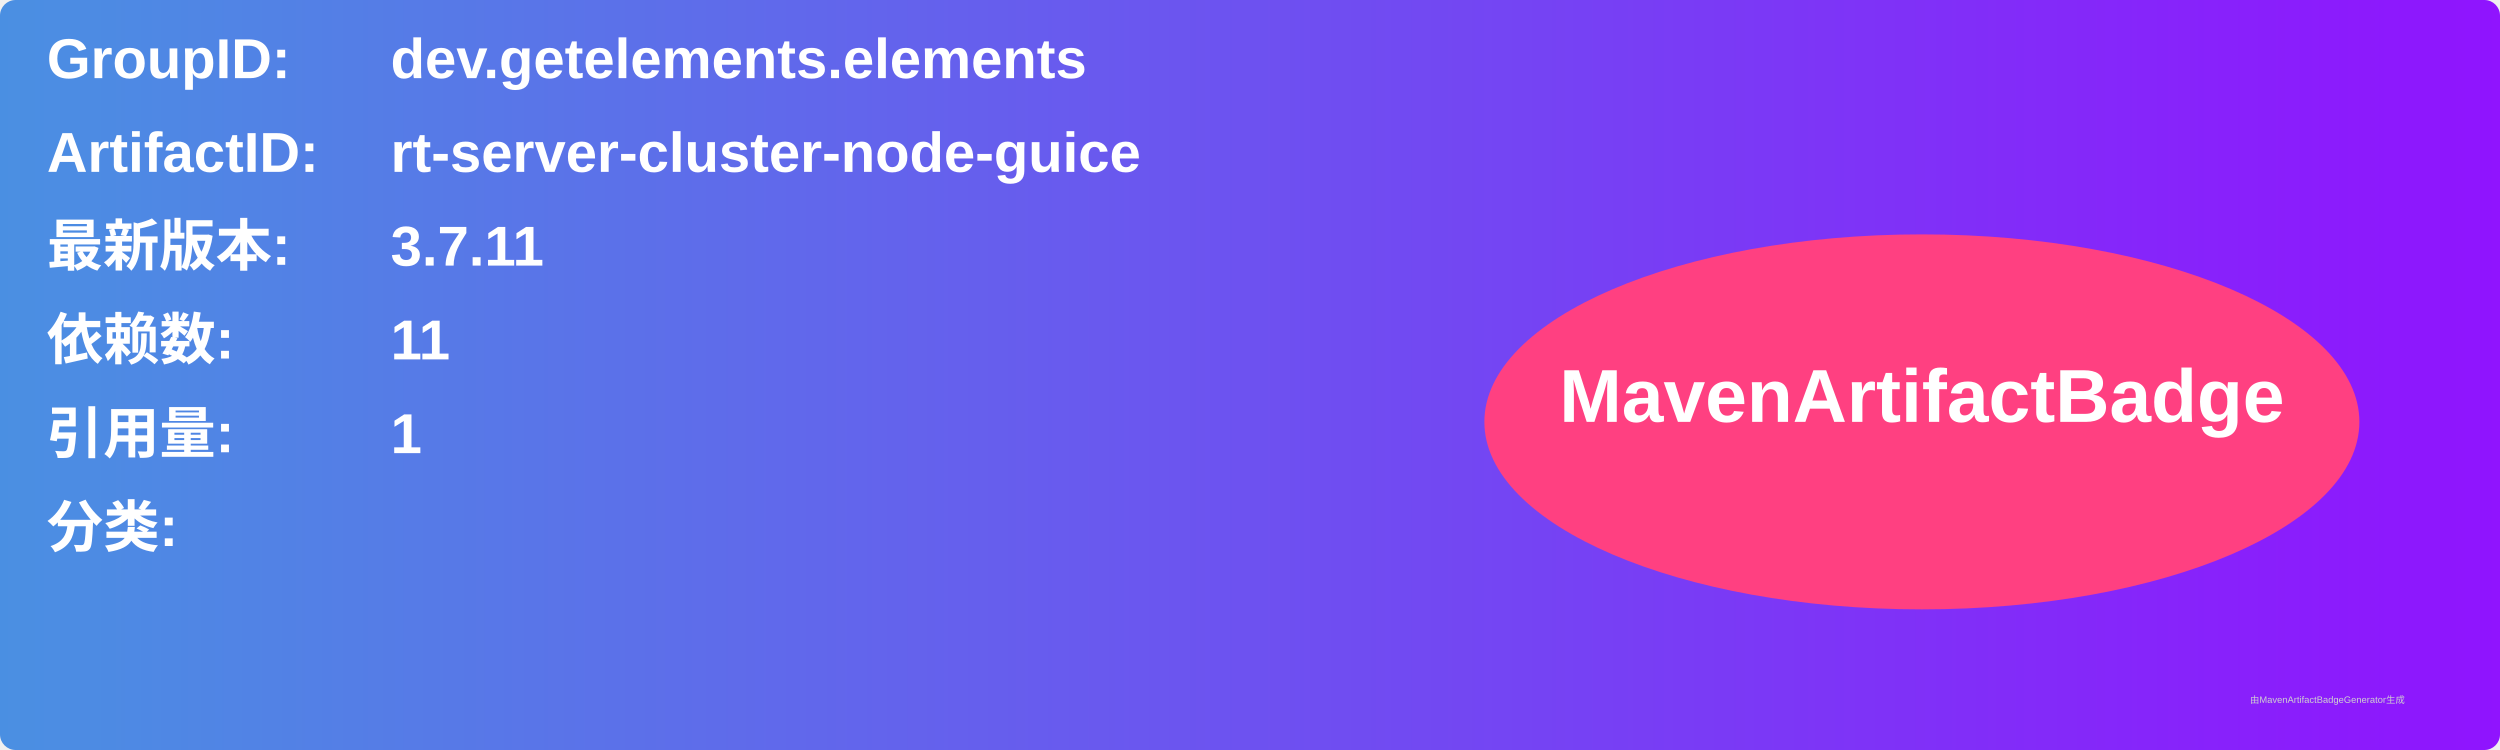
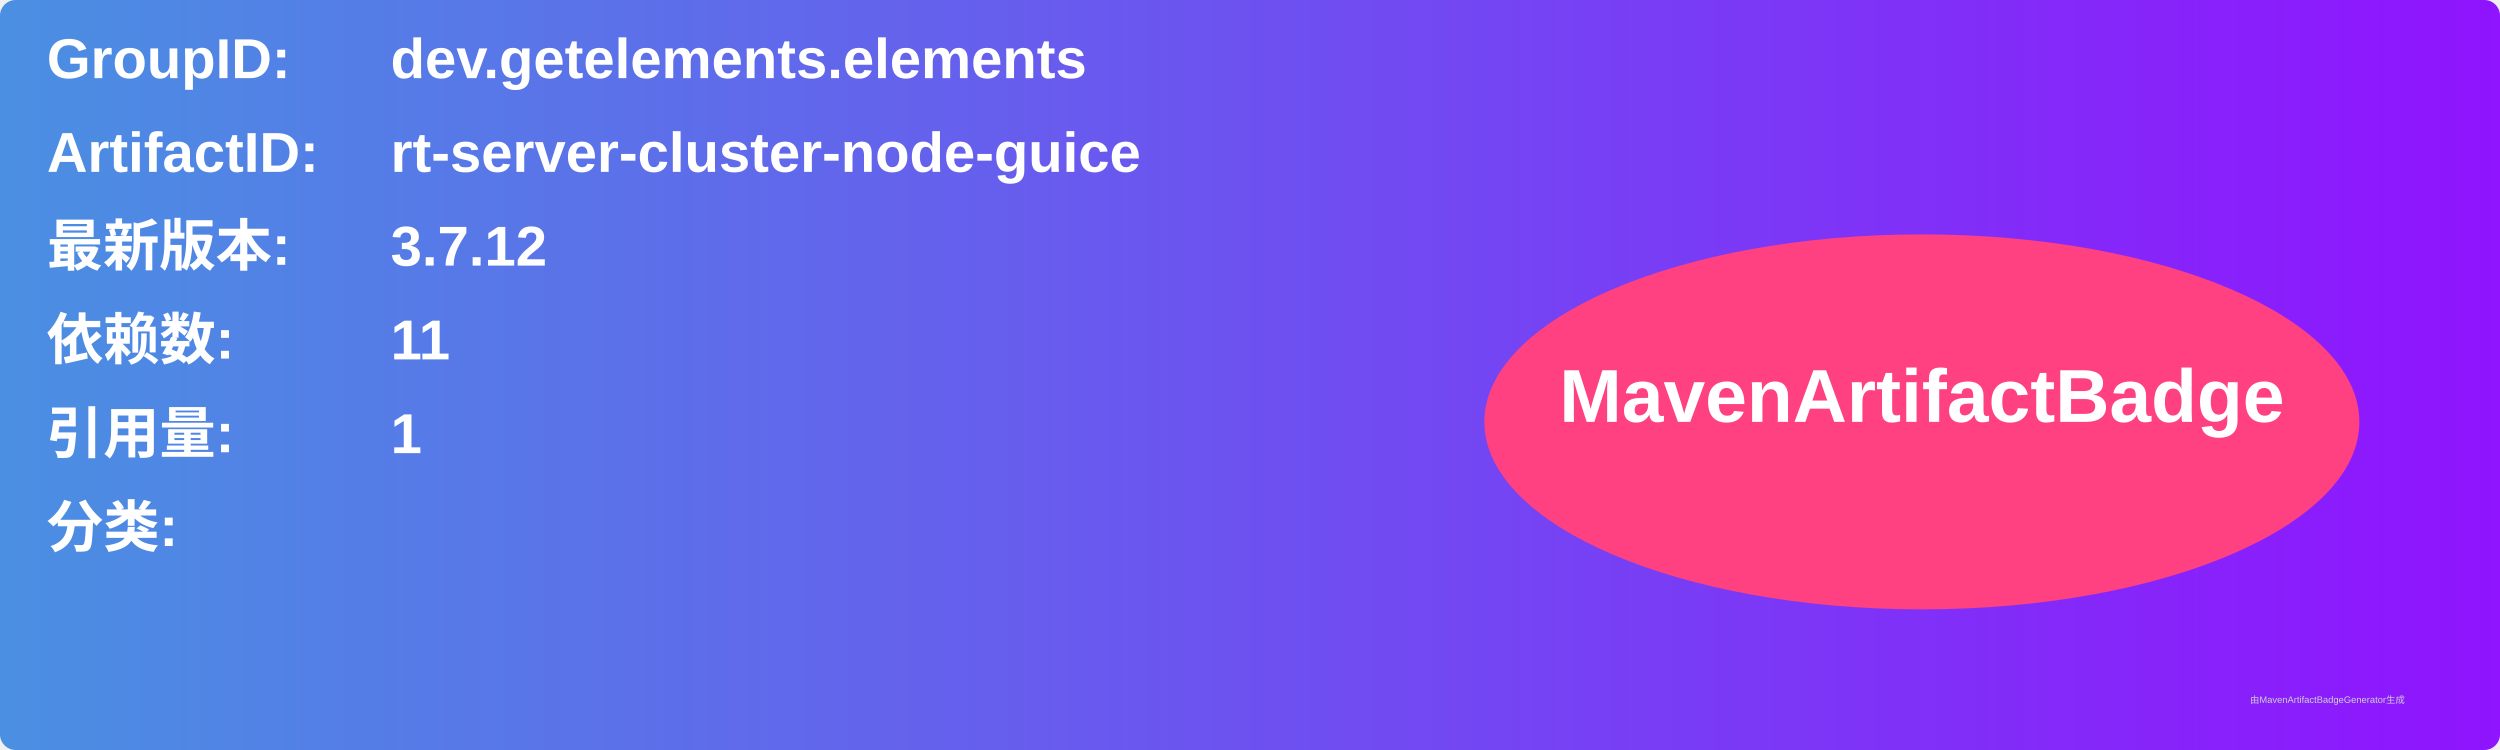
<svg xmlns="http://www.w3.org/2000/svg" width="800" height="240" viewBox="0 0 800 240">
  <linearGradient id="grad" x1="0%" y1="0%" x2="100%" y2="0%">
    <stop offset="0%" stop-color="#4a90e2" />
    <stop offset="100%" stop-color="#9013fe" />
  </linearGradient>
  <rect width="100%" height="100%" rx="5" ry="5" fill="url(#grad)" />
  <g transform="translate(15, 15)">
    <text x="0" y="10" font-family="Arial" font-size="18" fill="white" font-weight="bold" width="260">GroupID:</text>
    <text x="110" y="10" font-family="Arial" font-size="18" fill="white" font-weight="bold" width="460">dev.getelements.elements</text>
    <text x="0" y="40" font-family="Arial" font-size="18" fill="white" font-weight="bold" width="260">ArtifactID:</text>
    <text x="110" y="40" font-family="Arial" font-size="18" fill="white" font-weight="bold" width="460">rt-server-cluster-node-guice</text>
    <text x="0" y="70" font-family="Arial" font-size="18" fill="white" font-weight="bold">最新版本:</text>
    <text x="110" y="70" font-family="Arial" font-size="18" fill="white" font-weight="bold">
-       <tspan font-weight="bold">3.7.11</tspan>
+       <tspan font-weight="bold">3.7.12</tspan>
    </text>
    <text x="0" y="100" font-family="Arial" font-size="18" fill="white" font-weight="bold">依赖数: </text>
    <text x="110" y="100" font-family="Arial" font-size="18" fill="white">
      <tspan font-weight="bold">11</tspan>
    </text>
    <text x="0" y="130" font-family="Arial" font-size="18" fill="white" font-weight="bold">引用量: </text>
    <text x="110" y="130" font-family="Arial" font-size="18" fill="white">
      <tspan font-weight="bold">1</tspan>
    </text>
    <text x="0" y="160" font-family="Arial" font-size="18" fill="white" font-weight="bold">分类:</text>
    <text x="10" y="190" font-family="Arial" font-size="10" fill="white">
      <tspan font-weight="bold" />
    </text>
    <ellipse cx="600" cy="120" rx="140" ry="60" fill="#ff4081" />
    <text x="600" y="120" text-anchor="middle" font-family="Arial" font-size="24" fill="white" font-weight="bold">MavenArtifactBadge</text>
  </g>
  <text x="720" y="225" font-family="Arial" font-size="3" fill="#d0d0d0">由MavenArtifactBadgeGenerator生成</text>
</svg>
